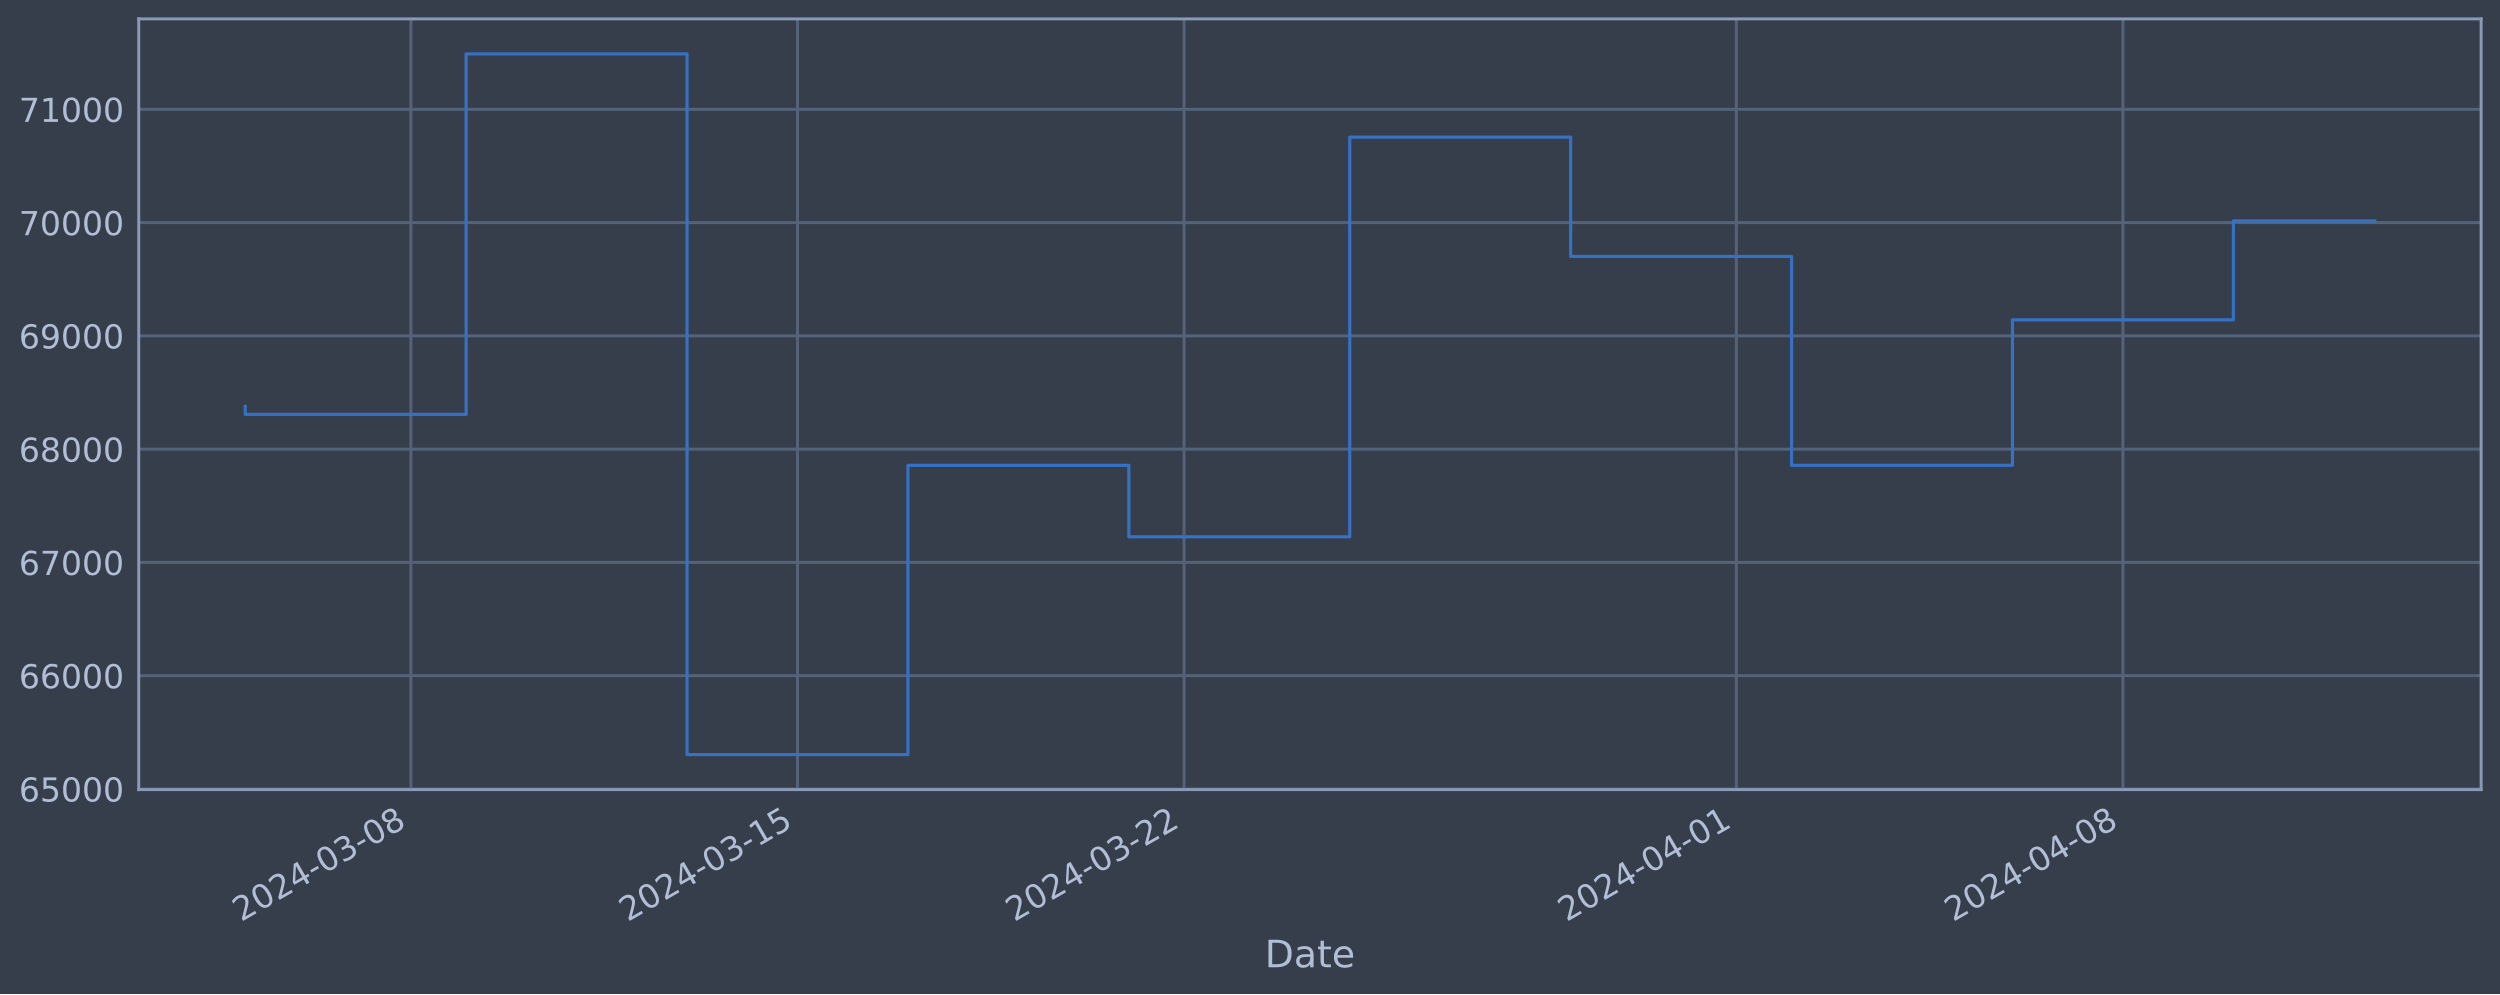
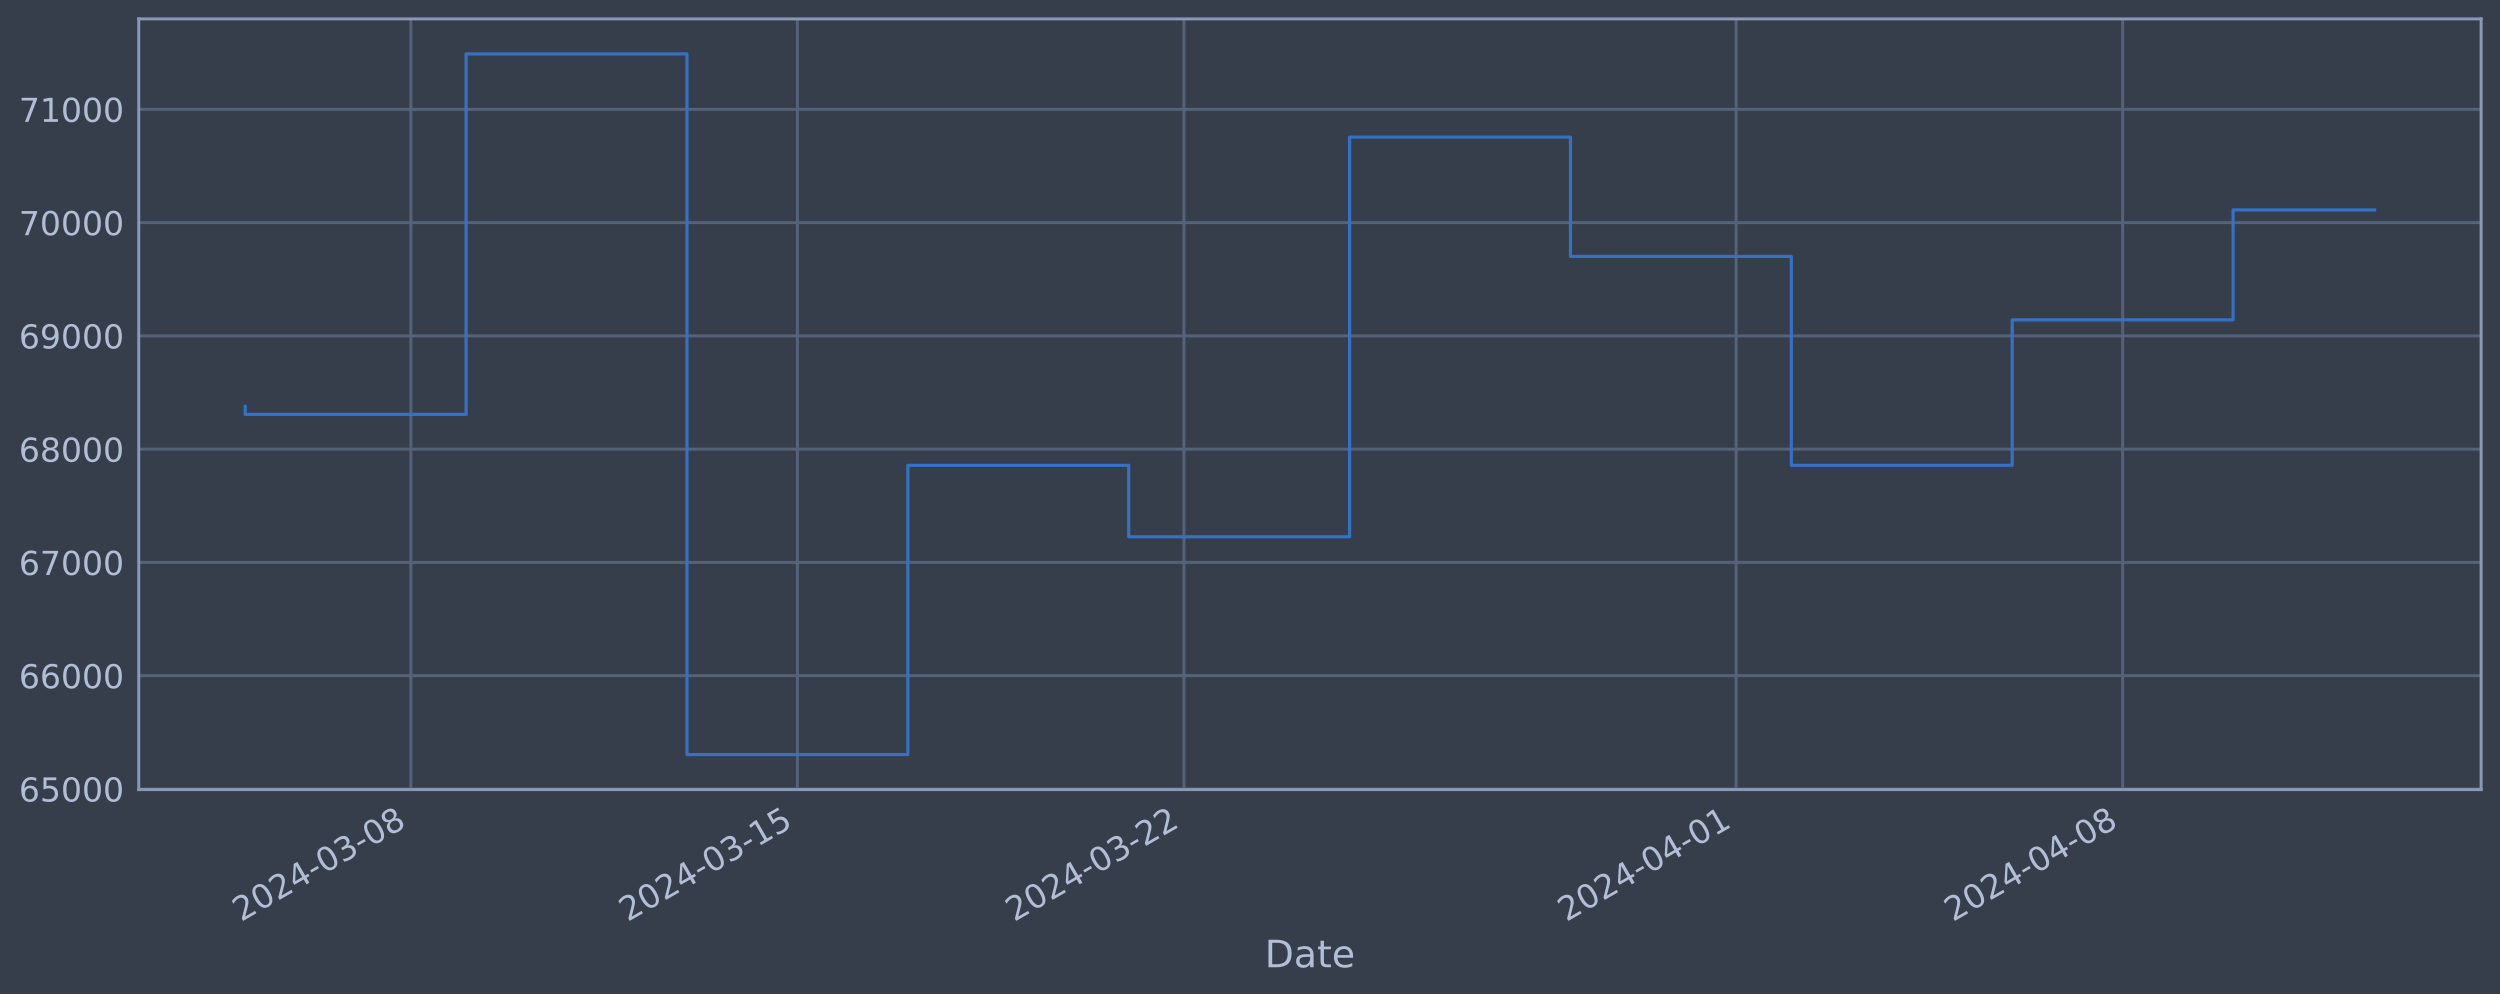
<svg xmlns="http://www.w3.org/2000/svg" xmlns:xlink="http://www.w3.org/1999/xlink" width="952.884pt" height="378.87pt" viewBox="0 0 952.884 378.87" version="1.1">
  <defs>
    <style type="text/css">*{stroke-linejoin: round; stroke-linecap: butt}</style>
  </defs>
  <g id="figure_1">
    <g id="patch_1">
      <path d="M 0 378.87  L 952.884 378.87  L 952.884 0  L 0 0  z " style="fill: #373e4b" />
    </g>
    <g id="axes_1">
      <g id="patch_2">
        <path d="M 52.884 300.96  L 945.684 300.96  L 945.684 7.2  L 52.884 7.2  z " style="fill: #373e4b" />
      </g>
      <g id="matplotlib.axis_1">
        <g id="xtick_1">
          <g id="line2d_1">
-             <path d="M 156.615 300.96  L 156.615 7.2  " clip-path="url(#p161b2b7473)" style="fill: none; stroke: #546379; stroke-width: 1.12; stroke-linecap: square" />
+             <path d="M 156.606 300.96  L 156.606 7.2  " clip-path="url(#pe729aeeb0d)" style="fill: none; stroke: #546379; stroke-width: 1.12; stroke-linecap: square" />
          </g>
          <g id="line2d_2" />
          <g id="text_1">
-             <g style="fill: #b1bed6" transform="translate(91.88959 351.4642) rotate(-30) scale(0.126 -0.126)">
+             <g style="fill: #b1bed6" transform="translate(91.88039 351.4642) rotate(-30) scale(0.126 -0.126)">
              <defs>
                <path id="DejaVuSans-32" d="M 1228 531  L 3431 531  L 3431 0  L 469 0  L 469 531  Q 828 903 1448 1529  Q 2069 2156 2228 2338  Q 2531 2678 2651 2914  Q 2772 3150 2772 3378  Q 2772 3750 2511 3984  Q 2250 4219 1831 4219  Q 1534 4219 1204 4116  Q 875 4013 500 3803  L 500 4441  Q 881 4594 1212 4672  Q 1544 4750 1819 4750  Q 2544 4750 2975 4387  Q 3406 4025 3406 3419  Q 3406 3131 3298 2873  Q 3191 2616 2906 2266  Q 2828 2175 2409 1742  Q 1991 1309 1228 531  z " transform="scale(0.015625)" />
                <path id="DejaVuSans-30" d="M 2034 4250  Q 1547 4250 1301 3770  Q 1056 3291 1056 2328  Q 1056 1369 1301 889  Q 1547 409 2034 409  Q 2525 409 2770 889  Q 3016 1369 3016 2328  Q 3016 3291 2770 3770  Q 2525 4250 2034 4250  z M 2034 4750  Q 2819 4750 3233 4129  Q 3647 3509 3647 2328  Q 3647 1150 3233 529  Q 2819 -91 2034 -91  Q 1250 -91 836 529  Q 422 1150 422 2328  Q 422 3509 836 4129  Q 1250 4750 2034 4750  z " transform="scale(0.015625)" />
                <path id="DejaVuSans-34" d="M 2419 4116  L 825 1625  L 2419 1625  L 2419 4116  z M 2253 4666  L 3047 4666  L 3047 1625  L 3713 1625  L 3713 1100  L 3047 1100  L 3047 0  L 2419 0  L 2419 1100  L 313 1100  L 313 1709  L 2253 4666  z " transform="scale(0.015625)" />
                <path id="DejaVuSans-2d" d="M 313 2009  L 1997 2009  L 1997 1497  L 313 1497  L 313 2009  z " transform="scale(0.015625)" />
                <path id="DejaVuSans-33" d="M 2597 2516  Q 3050 2419 3304 2112  Q 3559 1806 3559 1356  Q 3559 666 3084 287  Q 2609 -91 1734 -91  Q 1441 -91 1130 -33  Q 819 25 488 141  L 488 750  Q 750 597 1062 519  Q 1375 441 1716 441  Q 2309 441 2620 675  Q 2931 909 2931 1356  Q 2931 1769 2642 2001  Q 2353 2234 1838 2234  L 1294 2234  L 1294 2753  L 1863 2753  Q 2328 2753 2575 2939  Q 2822 3125 2822 3475  Q 2822 3834 2567 4026  Q 2313 4219 1838 4219  Q 1578 4219 1281 4162  Q 984 4106 628 3988  L 628 4550  Q 988 4650 1302 4700  Q 1616 4750 1894 4750  Q 2613 4750 3031 4423  Q 3450 4097 3450 3541  Q 3450 3153 3228 2886  Q 3006 2619 2597 2516  z " transform="scale(0.015625)" />
                <path id="DejaVuSans-38" d="M 2034 2216  Q 1584 2216 1326 1975  Q 1069 1734 1069 1313  Q 1069 891 1326 650  Q 1584 409 2034 409  Q 2484 409 2743 651  Q 3003 894 3003 1313  Q 3003 1734 2745 1975  Q 2488 2216 2034 2216  z M 1403 2484  Q 997 2584 770 2862  Q 544 3141 544 3541  Q 544 4100 942 4425  Q 1341 4750 2034 4750  Q 2731 4750 3128 4425  Q 3525 4100 3525 3541  Q 3525 3141 3298 2862  Q 3072 2584 2669 2484  Q 3125 2378 3379 2068  Q 3634 1759 3634 1313  Q 3634 634 3220 271  Q 2806 -91 2034 -91  Q 1263 -91 848 271  Q 434 634 434 1313  Q 434 1759 690 2068  Q 947 2378 1403 2484  z M 1172 3481  Q 1172 3119 1398 2916  Q 1625 2713 2034 2713  Q 2441 2713 2670 2916  Q 2900 3119 2900 3481  Q 2900 3844 2670 4047  Q 2441 4250 2034 4250  Q 1625 4250 1398 4047  Q 1172 3844 1172 3481  z " transform="scale(0.015625)" />
              </defs>
              <use xlink:href="#DejaVuSans-32" />
              <use xlink:href="#DejaVuSans-30" x="63.623" />
              <use xlink:href="#DejaVuSans-32" x="127.246" />
              <use xlink:href="#DejaVuSans-34" x="190.869" />
              <use xlink:href="#DejaVuSans-2d" x="254.492" />
              <use xlink:href="#DejaVuSans-30" x="290.576" />
              <use xlink:href="#DejaVuSans-33" x="354.199" />
              <use xlink:href="#DejaVuSans-2d" x="417.822" />
              <use xlink:href="#DejaVuSans-30" x="453.906" />
              <use xlink:href="#DejaVuSans-38" x="517.529" />
            </g>
          </g>
        </g>
        <g id="xtick_2">
          <g id="line2d_3">
-             <path d="M 303.964 300.96  L 303.964 7.2  " clip-path="url(#p161b2b7473)" style="fill: none; stroke: #546379; stroke-width: 1.12; stroke-linecap: square" />
+             <path d="M 303.933 300.96  L 303.933 7.2  " clip-path="url(#pe729aeeb0d)" style="fill: none; stroke: #546379; stroke-width: 1.12; stroke-linecap: square" />
          </g>
          <g id="line2d_4" />
          <g id="text_2">
-             <g style="fill: #b1bed6" transform="translate(239.2385 351.4642) rotate(-30) scale(0.126 -0.126)">
+             <g style="fill: #b1bed6" transform="translate(239.2078 351.4642) rotate(-30) scale(0.126 -0.126)">
              <defs>
                <path id="DejaVuSans-31" d="M 794 531  L 1825 531  L 1825 4091  L 703 3866  L 703 4441  L 1819 4666  L 2450 4666  L 2450 531  L 3481 531  L 3481 0  L 794 0  L 794 531  z " transform="scale(0.015625)" />
                <path id="DejaVuSans-35" d="M 691 4666  L 3169 4666  L 3169 4134  L 1269 4134  L 1269 2991  Q 1406 3038 1543 3061  Q 1681 3084 1819 3084  Q 2600 3084 3056 2656  Q 3513 2228 3513 1497  Q 3513 744 3044 326  Q 2575 -91 1722 -91  Q 1428 -91 1123 -41  Q 819 9 494 109  L 494 744  Q 775 591 1075 516  Q 1375 441 1709 441  Q 2250 441 2565 725  Q 2881 1009 2881 1497  Q 2881 1984 2565 2268  Q 2250 2553 1709 2553  Q 1456 2553 1204 2497  Q 953 2441 691 2322  L 691 4666  z " transform="scale(0.015625)" />
              </defs>
              <use xlink:href="#DejaVuSans-32" />
              <use xlink:href="#DejaVuSans-30" x="63.623" />
              <use xlink:href="#DejaVuSans-32" x="127.246" />
              <use xlink:href="#DejaVuSans-34" x="190.869" />
              <use xlink:href="#DejaVuSans-2d" x="254.492" />
              <use xlink:href="#DejaVuSans-30" x="290.576" />
              <use xlink:href="#DejaVuSans-33" x="354.199" />
              <use xlink:href="#DejaVuSans-2d" x="417.822" />
              <use xlink:href="#DejaVuSans-31" x="453.906" />
              <use xlink:href="#DejaVuSans-35" x="517.529" />
            </g>
          </g>
        </g>
        <g id="xtick_3">
          <g id="line2d_5">
-             <path d="M 451.313 300.96  L 451.313 7.2  " clip-path="url(#p161b2b7473)" style="fill: none; stroke: #546379; stroke-width: 1.12; stroke-linecap: square" />
+             <path d="M 451.261 300.96  L 451.261 7.2  " clip-path="url(#pe729aeeb0d)" style="fill: none; stroke: #546379; stroke-width: 1.12; stroke-linecap: square" />
          </g>
          <g id="line2d_6" />
          <g id="text_3">
-             <g style="fill: #b1bed6" transform="translate(386.5874 351.4642) rotate(-30) scale(0.126 -0.126)">
+             <g style="fill: #b1bed6" transform="translate(386.5353 351.4642) rotate(-30) scale(0.126 -0.126)">
              <use xlink:href="#DejaVuSans-32" />
              <use xlink:href="#DejaVuSans-30" x="63.623" />
              <use xlink:href="#DejaVuSans-32" x="127.246" />
              <use xlink:href="#DejaVuSans-34" x="190.869" />
              <use xlink:href="#DejaVuSans-2d" x="254.492" />
              <use xlink:href="#DejaVuSans-30" x="290.576" />
              <use xlink:href="#DejaVuSans-33" x="354.199" />
              <use xlink:href="#DejaVuSans-2d" x="417.822" />
              <use xlink:href="#DejaVuSans-32" x="453.906" />
              <use xlink:href="#DejaVuSans-32" x="517.529" />
            </g>
          </g>
        </g>
        <g id="xtick_4">
          <g id="line2d_7">
-             <path d="M 661.811 300.96  L 661.811 7.2  " clip-path="url(#p161b2b7473)" style="fill: none; stroke: #546379; stroke-width: 1.12; stroke-linecap: square" />
+             <path d="M 661.729 300.96  L 661.729 7.2  " clip-path="url(#pe729aeeb0d)" style="fill: none; stroke: #546379; stroke-width: 1.12; stroke-linecap: square" />
          </g>
          <g id="line2d_8" />
          <g id="text_4">
-             <g style="fill: #b1bed6" transform="translate(597.0858 351.4642) rotate(-30) scale(0.126 -0.126)">
+             <g style="fill: #b1bed6" transform="translate(597.0031 351.4642) rotate(-30) scale(0.126 -0.126)">
              <use xlink:href="#DejaVuSans-32" />
              <use xlink:href="#DejaVuSans-30" x="63.623" />
              <use xlink:href="#DejaVuSans-32" x="127.246" />
              <use xlink:href="#DejaVuSans-34" x="190.869" />
              <use xlink:href="#DejaVuSans-2d" x="254.492" />
              <use xlink:href="#DejaVuSans-30" x="290.576" />
              <use xlink:href="#DejaVuSans-34" x="354.199" />
              <use xlink:href="#DejaVuSans-2d" x="417.822" />
              <use xlink:href="#DejaVuSans-30" x="453.906" />
              <use xlink:href="#DejaVuSans-31" x="517.529" />
            </g>
          </g>
        </g>
        <g id="xtick_5">
          <g id="line2d_9">
-             <path d="M 809.16 300.96  L 809.16 7.2  " clip-path="url(#p161b2b7473)" style="fill: none; stroke: #546379; stroke-width: 1.12; stroke-linecap: square" />
+             <path d="M 809.056 300.96  L 809.056 7.2  " clip-path="url(#pe729aeeb0d)" style="fill: none; stroke: #546379; stroke-width: 1.12; stroke-linecap: square" />
          </g>
          <g id="line2d_10" />
          <g id="text_5">
-             <g style="fill: #b1bed6" transform="translate(744.4347 351.4642) rotate(-30) scale(0.126 -0.126)">
+             <g style="fill: #b1bed6" transform="translate(744.3305 351.4642) rotate(-30) scale(0.126 -0.126)">
              <use xlink:href="#DejaVuSans-32" />
              <use xlink:href="#DejaVuSans-30" x="63.623" />
              <use xlink:href="#DejaVuSans-32" x="127.246" />
              <use xlink:href="#DejaVuSans-34" x="190.869" />
              <use xlink:href="#DejaVuSans-2d" x="254.492" />
              <use xlink:href="#DejaVuSans-30" x="290.576" />
              <use xlink:href="#DejaVuSans-34" x="354.199" />
              <use xlink:href="#DejaVuSans-2d" x="417.822" />
              <use xlink:href="#DejaVuSans-30" x="453.906" />
              <use xlink:href="#DejaVuSans-38" x="517.529" />
            </g>
          </g>
        </g>
        <g id="text_6">
          <g style="fill: #b1bed6" transform="translate(482.0746 368.6753) scale(0.144 -0.144)">
            <defs>
              <path id="DejaVuSans-44" d="M 1259 4147  L 1259 519  L 2022 519  Q 2988 519 3436 956  Q 3884 1394 3884 2338  Q 3884 3275 3436 3711  Q 2988 4147 2022 4147  L 1259 4147  z M 628 4666  L 1925 4666  Q 3281 4666 3915 4102  Q 4550 3538 4550 2338  Q 4550 1131 3912 565  Q 3275 0 1925 0  L 628 0  L 628 4666  z " transform="scale(0.015625)" />
              <path id="DejaVuSans-61" d="M 2194 1759  Q 1497 1759 1228 1600  Q 959 1441 959 1056  Q 959 750 1161 570  Q 1363 391 1709 391  Q 2188 391 2477 730  Q 2766 1069 2766 1631  L 2766 1759  L 2194 1759  z M 3341 1997  L 3341 0  L 2766 0  L 2766 531  Q 2569 213 2275 61  Q 1981 -91 1556 -91  Q 1019 -91 701 211  Q 384 513 384 1019  Q 384 1609 779 1909  Q 1175 2209 1959 2209  L 2766 2209  L 2766 2266  Q 2766 2663 2505 2880  Q 2244 3097 1772 3097  Q 1472 3097 1187 3025  Q 903 2953 641 2809  L 641 3341  Q 956 3463 1253 3523  Q 1550 3584 1831 3584  Q 2591 3584 2966 3190  Q 3341 2797 3341 1997  z " transform="scale(0.015625)" />
              <path id="DejaVuSans-74" d="M 1172 4494  L 1172 3500  L 2356 3500  L 2356 3053  L 1172 3053  L 1172 1153  Q 1172 725 1289 603  Q 1406 481 1766 481  L 2356 481  L 2356 0  L 1766 0  Q 1100 0 847 248  Q 594 497 594 1153  L 594 3053  L 172 3053  L 172 3500  L 594 3500  L 594 4494  L 1172 4494  z " transform="scale(0.015625)" />
              <path id="DejaVuSans-65" d="M 3597 1894  L 3597 1613  L 953 1613  Q 991 1019 1311 708  Q 1631 397 2203 397  Q 2534 397 2845 478  Q 3156 559 3463 722  L 3463 178  Q 3153 47 2828 -22  Q 2503 -91 2169 -91  Q 1331 -91 842 396  Q 353 884 353 1716  Q 353 2575 817 3079  Q 1281 3584 2069 3584  Q 2775 3584 3186 3129  Q 3597 2675 3597 1894  z M 3022 2063  Q 3016 2534 2758 2815  Q 2500 3097 2075 3097  Q 1594 3097 1305 2825  Q 1016 2553 972 2059  L 3022 2063  z " transform="scale(0.015625)" />
            </defs>
            <use xlink:href="#DejaVuSans-44" />
            <use xlink:href="#DejaVuSans-61" x="77.002" />
            <use xlink:href="#DejaVuSans-74" x="138.281" />
            <use xlink:href="#DejaVuSans-65" x="177.49" />
          </g>
        </g>
      </g>
      <g id="matplotlib.axis_2">
        <g id="ytick_1">
          <g id="line2d_11">
-             <path d="M 52.884 300.718  L 945.684 300.718  " clip-path="url(#p161b2b7473)" style="fill: none; stroke: #546379; stroke-width: 1.12; stroke-linecap: square" />
+             <path d="M 52.884 300.718  L 945.684 300.718  " clip-path="url(#pe729aeeb0d)" style="fill: none; stroke: #546379; stroke-width: 1.12; stroke-linecap: square" />
          </g>
          <g id="line2d_12" />
          <g id="text_7">
            <g style="fill: #b1bed6" transform="translate(7.2 305.5049) scale(0.126 -0.126)">
              <defs>
                <path id="DejaVuSans-36" d="M 2113 2584  Q 1688 2584 1439 2293  Q 1191 2003 1191 1497  Q 1191 994 1439 701  Q 1688 409 2113 409  Q 2538 409 2786 701  Q 3034 994 3034 1497  Q 3034 2003 2786 2293  Q 2538 2584 2113 2584  z M 3366 4563  L 3366 3988  Q 3128 4100 2886 4159  Q 2644 4219 2406 4219  Q 1781 4219 1451 3797  Q 1122 3375 1075 2522  Q 1259 2794 1537 2939  Q 1816 3084 2150 3084  Q 2853 3084 3261 2657  Q 3669 2231 3669 1497  Q 3669 778 3244 343  Q 2819 -91 2113 -91  Q 1303 -91 875 529  Q 447 1150 447 2328  Q 447 3434 972 4092  Q 1497 4750 2381 4750  Q 2619 4750 2861 4703  Q 3103 4656 3366 4563  z " transform="scale(0.015625)" />
              </defs>
              <use xlink:href="#DejaVuSans-36" />
              <use xlink:href="#DejaVuSans-35" x="63.623" />
              <use xlink:href="#DejaVuSans-30" x="127.246" />
              <use xlink:href="#DejaVuSans-30" x="190.869" />
              <use xlink:href="#DejaVuSans-30" x="254.492" />
            </g>
          </g>
        </g>
        <g id="ytick_2">
          <g id="line2d_13">
-             <path d="M 52.884 257.544  L 945.684 257.544  " clip-path="url(#p161b2b7473)" style="fill: none; stroke: #546379; stroke-width: 1.12; stroke-linecap: square" />
+             <path d="M 52.884 257.544  L 945.684 257.544  " clip-path="url(#pe729aeeb0d)" style="fill: none; stroke: #546379; stroke-width: 1.12; stroke-linecap: square" />
          </g>
          <g id="line2d_14" />
          <g id="text_8">
            <g style="fill: #b1bed6" transform="translate(7.2 262.331) scale(0.126 -0.126)">
              <use xlink:href="#DejaVuSans-36" />
              <use xlink:href="#DejaVuSans-36" x="63.623" />
              <use xlink:href="#DejaVuSans-30" x="127.246" />
              <use xlink:href="#DejaVuSans-30" x="190.869" />
              <use xlink:href="#DejaVuSans-30" x="254.492" />
            </g>
          </g>
        </g>
        <g id="ytick_3">
          <g id="line2d_15">
-             <path d="M 52.884 214.37  L 945.684 214.37  " clip-path="url(#p161b2b7473)" style="fill: none; stroke: #546379; stroke-width: 1.12; stroke-linecap: square" />
+             <path d="M 52.884 214.37  L 945.684 214.37  " clip-path="url(#pe729aeeb0d)" style="fill: none; stroke: #546379; stroke-width: 1.12; stroke-linecap: square" />
          </g>
          <g id="line2d_16" />
          <g id="text_9">
            <g style="fill: #b1bed6" transform="translate(7.2 219.157) scale(0.126 -0.126)">
              <defs>
                <path id="DejaVuSans-37" d="M 525 4666  L 3525 4666  L 3525 4397  L 1831 0  L 1172 0  L 2766 4134  L 525 4134  L 525 4666  z " transform="scale(0.015625)" />
              </defs>
              <use xlink:href="#DejaVuSans-36" />
              <use xlink:href="#DejaVuSans-37" x="63.623" />
              <use xlink:href="#DejaVuSans-30" x="127.246" />
              <use xlink:href="#DejaVuSans-30" x="190.869" />
              <use xlink:href="#DejaVuSans-30" x="254.492" />
            </g>
          </g>
        </g>
        <g id="ytick_4">
          <g id="line2d_17">
-             <path d="M 52.884 171.196  L 945.684 171.196  " clip-path="url(#p161b2b7473)" style="fill: none; stroke: #546379; stroke-width: 1.12; stroke-linecap: square" />
+             <path d="M 52.884 171.196  L 945.684 171.196  " clip-path="url(#pe729aeeb0d)" style="fill: none; stroke: #546379; stroke-width: 1.12; stroke-linecap: square" />
          </g>
          <g id="line2d_18" />
          <g id="text_10">
            <g style="fill: #b1bed6" transform="translate(7.2 175.9831) scale(0.126 -0.126)">
              <use xlink:href="#DejaVuSans-36" />
              <use xlink:href="#DejaVuSans-38" x="63.623" />
              <use xlink:href="#DejaVuSans-30" x="127.246" />
              <use xlink:href="#DejaVuSans-30" x="190.869" />
              <use xlink:href="#DejaVuSans-30" x="254.492" />
            </g>
          </g>
        </g>
        <g id="ytick_5">
          <g id="line2d_19">
-             <path d="M 52.884 128.022  L 945.684 128.022  " clip-path="url(#p161b2b7473)" style="fill: none; stroke: #546379; stroke-width: 1.12; stroke-linecap: square" />
+             <path d="M 52.884 128.022  L 945.684 128.022  " clip-path="url(#pe729aeeb0d)" style="fill: none; stroke: #546379; stroke-width: 1.12; stroke-linecap: square" />
          </g>
          <g id="line2d_20" />
          <g id="text_11">
            <g style="fill: #b1bed6" transform="translate(7.2 132.8092) scale(0.126 -0.126)">
              <defs>
                <path id="DejaVuSans-39" d="M 703 97  L 703 672  Q 941 559 1184 500  Q 1428 441 1663 441  Q 2288 441 2617 861  Q 2947 1281 2994 2138  Q 2813 1869 2534 1725  Q 2256 1581 1919 1581  Q 1219 1581 811 2004  Q 403 2428 403 3163  Q 403 3881 828 4315  Q 1253 4750 1959 4750  Q 2769 4750 3195 4129  Q 3622 3509 3622 2328  Q 3622 1225 3098 567  Q 2575 -91 1691 -91  Q 1453 -91 1209 -44  Q 966 3 703 97  z M 1959 2075  Q 2384 2075 2632 2365  Q 2881 2656 2881 3163  Q 2881 3666 2632 3958  Q 2384 4250 1959 4250  Q 1534 4250 1286 3958  Q 1038 3666 1038 3163  Q 1038 2656 1286 2365  Q 1534 2075 1959 2075  z " transform="scale(0.015625)" />
              </defs>
              <use xlink:href="#DejaVuSans-36" />
              <use xlink:href="#DejaVuSans-39" x="63.623" />
              <use xlink:href="#DejaVuSans-30" x="127.246" />
              <use xlink:href="#DejaVuSans-30" x="190.869" />
              <use xlink:href="#DejaVuSans-30" x="254.492" />
            </g>
          </g>
        </g>
        <g id="ytick_6">
          <g id="line2d_21">
-             <path d="M 52.884 84.848  L 945.684 84.848  " clip-path="url(#p161b2b7473)" style="fill: none; stroke: #546379; stroke-width: 1.12; stroke-linecap: square" />
+             <path d="M 52.884 84.848  L 945.684 84.848  " clip-path="url(#pe729aeeb0d)" style="fill: none; stroke: #546379; stroke-width: 1.12; stroke-linecap: square" />
          </g>
          <g id="line2d_22" />
          <g id="text_12">
            <g style="fill: #b1bed6" transform="translate(7.2 89.63523) scale(0.126 -0.126)">
              <use xlink:href="#DejaVuSans-37" />
              <use xlink:href="#DejaVuSans-30" x="63.623" />
              <use xlink:href="#DejaVuSans-30" x="127.246" />
              <use xlink:href="#DejaVuSans-30" x="190.869" />
              <use xlink:href="#DejaVuSans-30" x="254.492" />
            </g>
          </g>
        </g>
        <g id="ytick_7">
          <g id="line2d_23">
-             <path d="M 52.884 41.674  L 945.684 41.674  " clip-path="url(#p161b2b7473)" style="fill: none; stroke: #546379; stroke-width: 1.12; stroke-linecap: square" />
+             <path d="M 52.884 41.674  L 945.684 41.674  " clip-path="url(#pe729aeeb0d)" style="fill: none; stroke: #546379; stroke-width: 1.12; stroke-linecap: square" />
          </g>
          <g id="line2d_24" />
          <g id="text_13">
            <g style="fill: #b1bed6" transform="translate(7.2 46.4613) scale(0.126 -0.126)">
              <use xlink:href="#DejaVuSans-37" />
              <use xlink:href="#DejaVuSans-31" x="63.623" />
              <use xlink:href="#DejaVuSans-30" x="127.246" />
              <use xlink:href="#DejaVuSans-30" x="190.869" />
              <use xlink:href="#DejaVuSans-30" x="254.492" />
            </g>
          </g>
        </g>
      </g>
      <g id="line2d_25">
-         <path d="M 93.466 154.891  L 93.466 157.946  L 177.665 157.946  L 177.665 20.553  L 261.864 20.553  L 261.864 287.607  L 346.064 287.607  L 346.064 177.362  L 430.263 177.362  L 430.263 204.598  L 514.462 204.598  L 514.462 52.265  L 598.662 52.265  L 598.662 97.744  L 682.861 97.744  L 682.861 177.352  L 767.061 177.352  L 767.061 121.902  L 851.26 121.902  L 851.26 84.197  L 905.102 84.197  " clip-path="url(#p161b2b7473)" style="fill: none; stroke: #3572c6; stroke-width: 1.2; stroke-linecap: square" />
+         <path d="M 93.466 154.891  L 93.466 157.946  L 177.653 157.946  L 177.653 20.553  L 261.84 20.553  L 261.84 287.607  L 346.027 287.607  L 346.027 177.362  L 430.214 177.362  L 430.214 204.598  L 514.401 204.598  L 514.401 52.265  L 598.588 52.265  L 598.588 97.744  L 682.775 97.744  L 682.775 177.352  L 766.962 177.352  L 766.962 121.902  L 851.15 121.902  L 851.15 80.009  L 905.102 80.009  " clip-path="url(#pe729aeeb0d)" style="fill: none; stroke: #3572c6; stroke-width: 1.2; stroke-linecap: square" />
      </g>
      <g id="patch_3">
        <path d="M 52.884 300.96  L 52.884 7.2  " style="fill: none; stroke: #899ab8; stroke-width: 1.12; stroke-linejoin: miter; stroke-linecap: square" />
      </g>
      <g id="patch_4">
        <path d="M 945.684 300.96  L 945.684 7.2  " style="fill: none; stroke: #899ab8; stroke-width: 1.12; stroke-linejoin: miter; stroke-linecap: square" />
      </g>
      <g id="patch_5">
        <path d="M 52.884 300.96  L 945.684 300.96  " style="fill: none; stroke: #899ab8; stroke-width: 1.12; stroke-linejoin: miter; stroke-linecap: square" />
      </g>
      <g id="patch_6">
        <path d="M 52.884 7.2  L 945.684 7.2  " style="fill: none; stroke: #899ab8; stroke-width: 1.12; stroke-linejoin: miter; stroke-linecap: square" />
      </g>
    </g>
  </g>
  <defs>
-     <clipPath id="p161b2b7473">
+     <clipPath id="pe729aeeb0d">
      <rect x="52.884" y="7.2" width="892.8" height="293.76" />
    </clipPath>
  </defs>
</svg>
